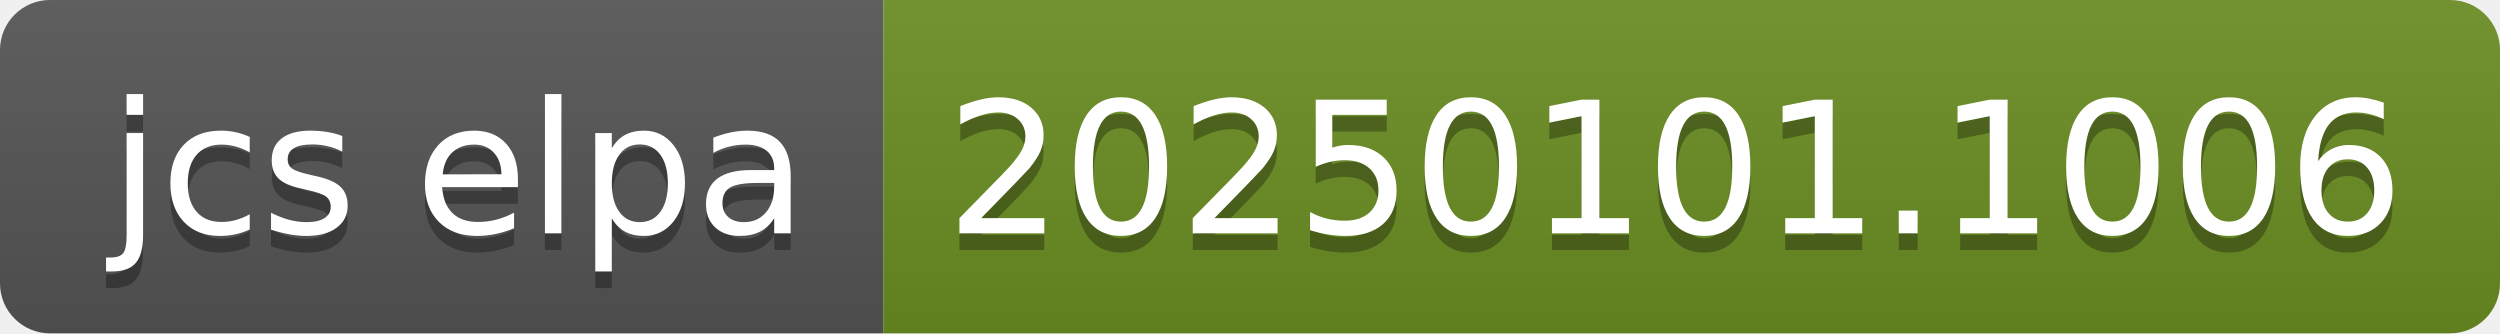
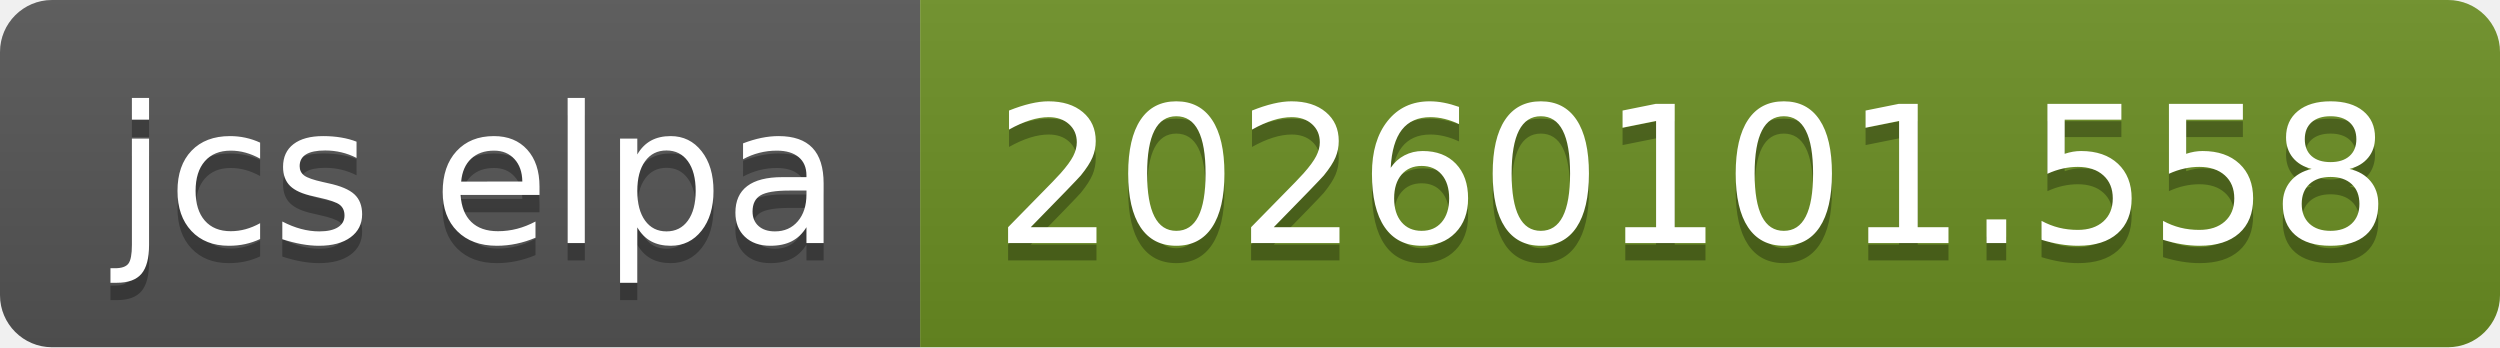
- <svg xmlns="http://www.w3.org/2000/svg" width="150" height="20" role="img" aria-label="jcs elpa: 20250101.1006">
+ <svg xmlns="http://www.w3.org/2000/svg" width="144" height="20" role="img" aria-label="jcs elpa: 20260101.558">
  <linearGradient id="s" x2="0" y2="100%">
    <stop offset="0" stop-color="#bbb" stop-opacity=".1" />
    <stop offset="1" stop-opacity=".1" />
  </linearGradient>
  <clipPath id="r">
-     <rect width="150" height="20" rx="3" fill="#fff" />
+     <rect width="144" height="20" rx="3" fill="#fff" />
  </clipPath>
  <g clip-path="url(#r)">
    <rect width="53" height="20" fill="#555" />
-     <rect x="53" width="97" height="20" fill="#6b8e23" />
-     <rect width="150" height="20" fill="url(#s)" />
+     <rect x="53" width="91" height="20" fill="#6b8e23" />
+     <rect width="144" height="20" fill="url(#s)" />
  </g>
  <g fill="#fff" text-anchor="middle" font-family="Verdana,Geneva,DejaVu Sans,sans-serif" text-rendering="geometricPrecision" font-size="110">
    <text aria-hidden="true" x="275" y="150" fill="#010101" fill-opacity=".3" transform="scale(.1)" textLength="430">jcs elpa</text>
    <text x="275" y="140" transform="scale(.1)" fill="#fff" textLength="430">jcs elpa</text>
-     <text aria-hidden="true" x="1005" y="150" fill="#010101" fill-opacity=".3" transform="scale(.1)" textLength="870">20250101.1006</text>
-     <text x="1005" y="140" transform="scale(.1)" fill="#fff" textLength="870">20250101.1006</text>
+     <text aria-hidden="true" x="975" y="150" fill="#010101" fill-opacity=".3" transform="scale(.1)" textLength="810">20260101.558</text>
+     <text x="975" y="140" transform="scale(.1)" fill="#fff" textLength="810">20260101.558</text>
  </g>
</svg>
